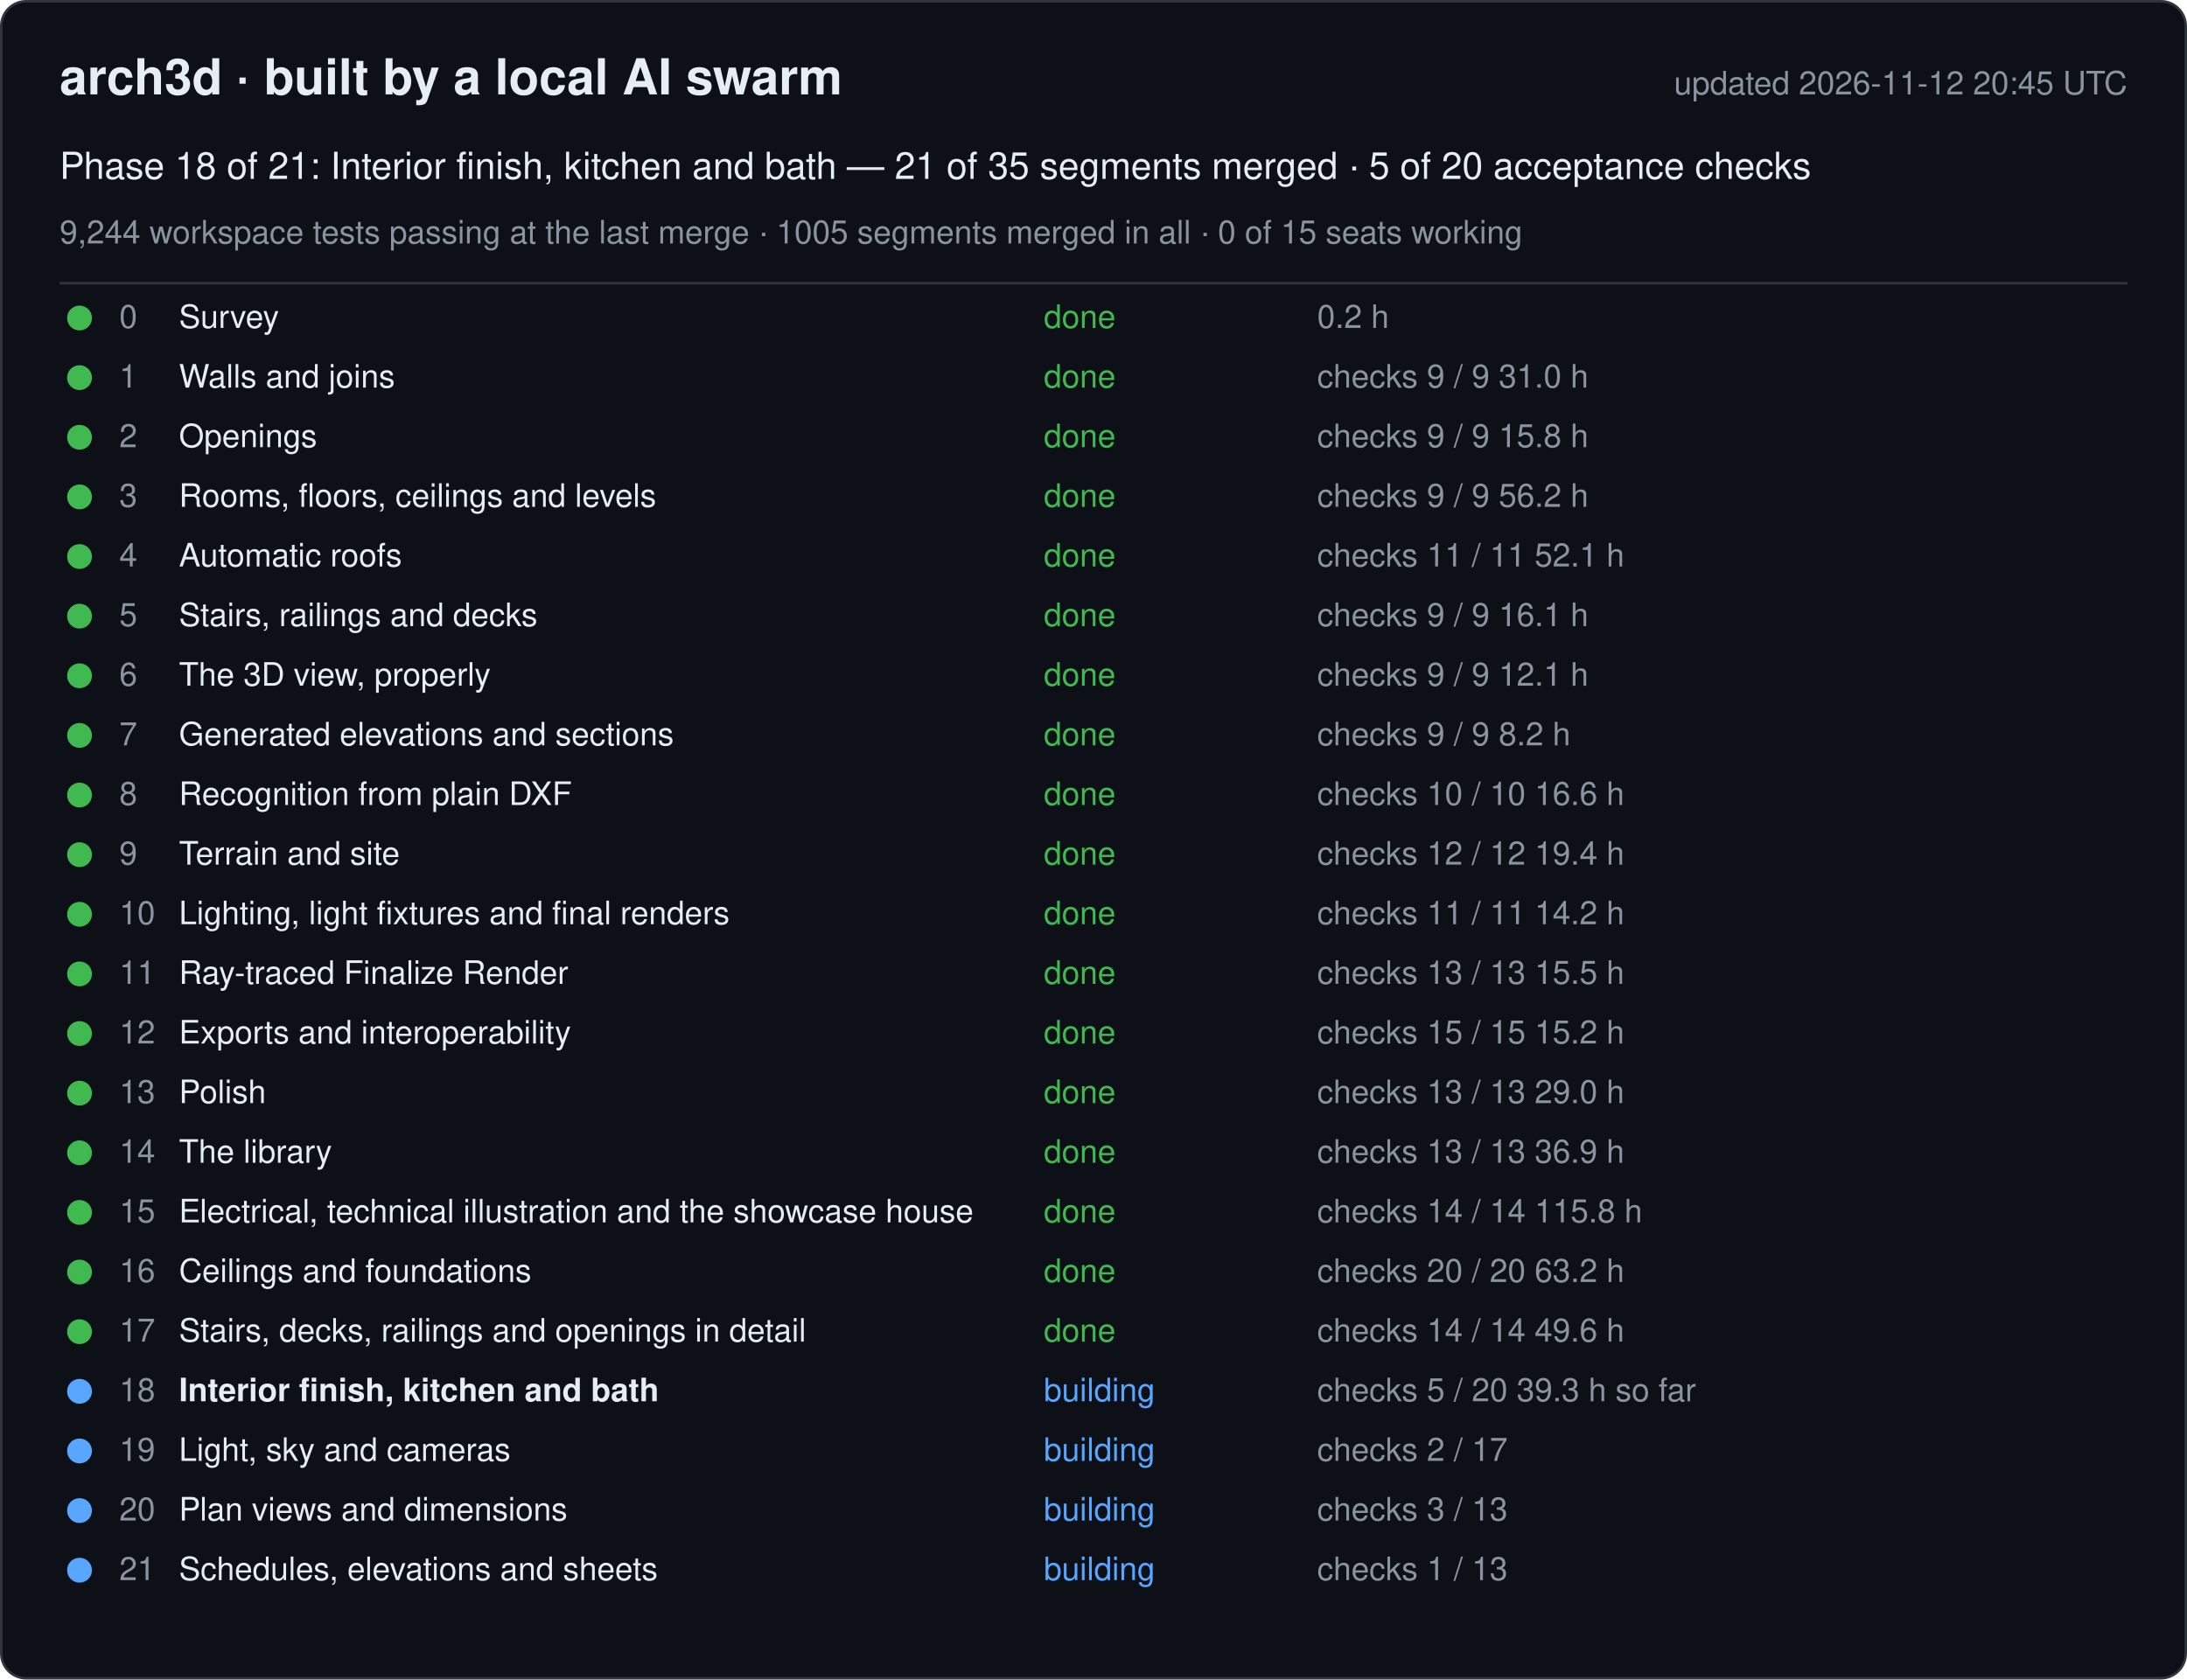
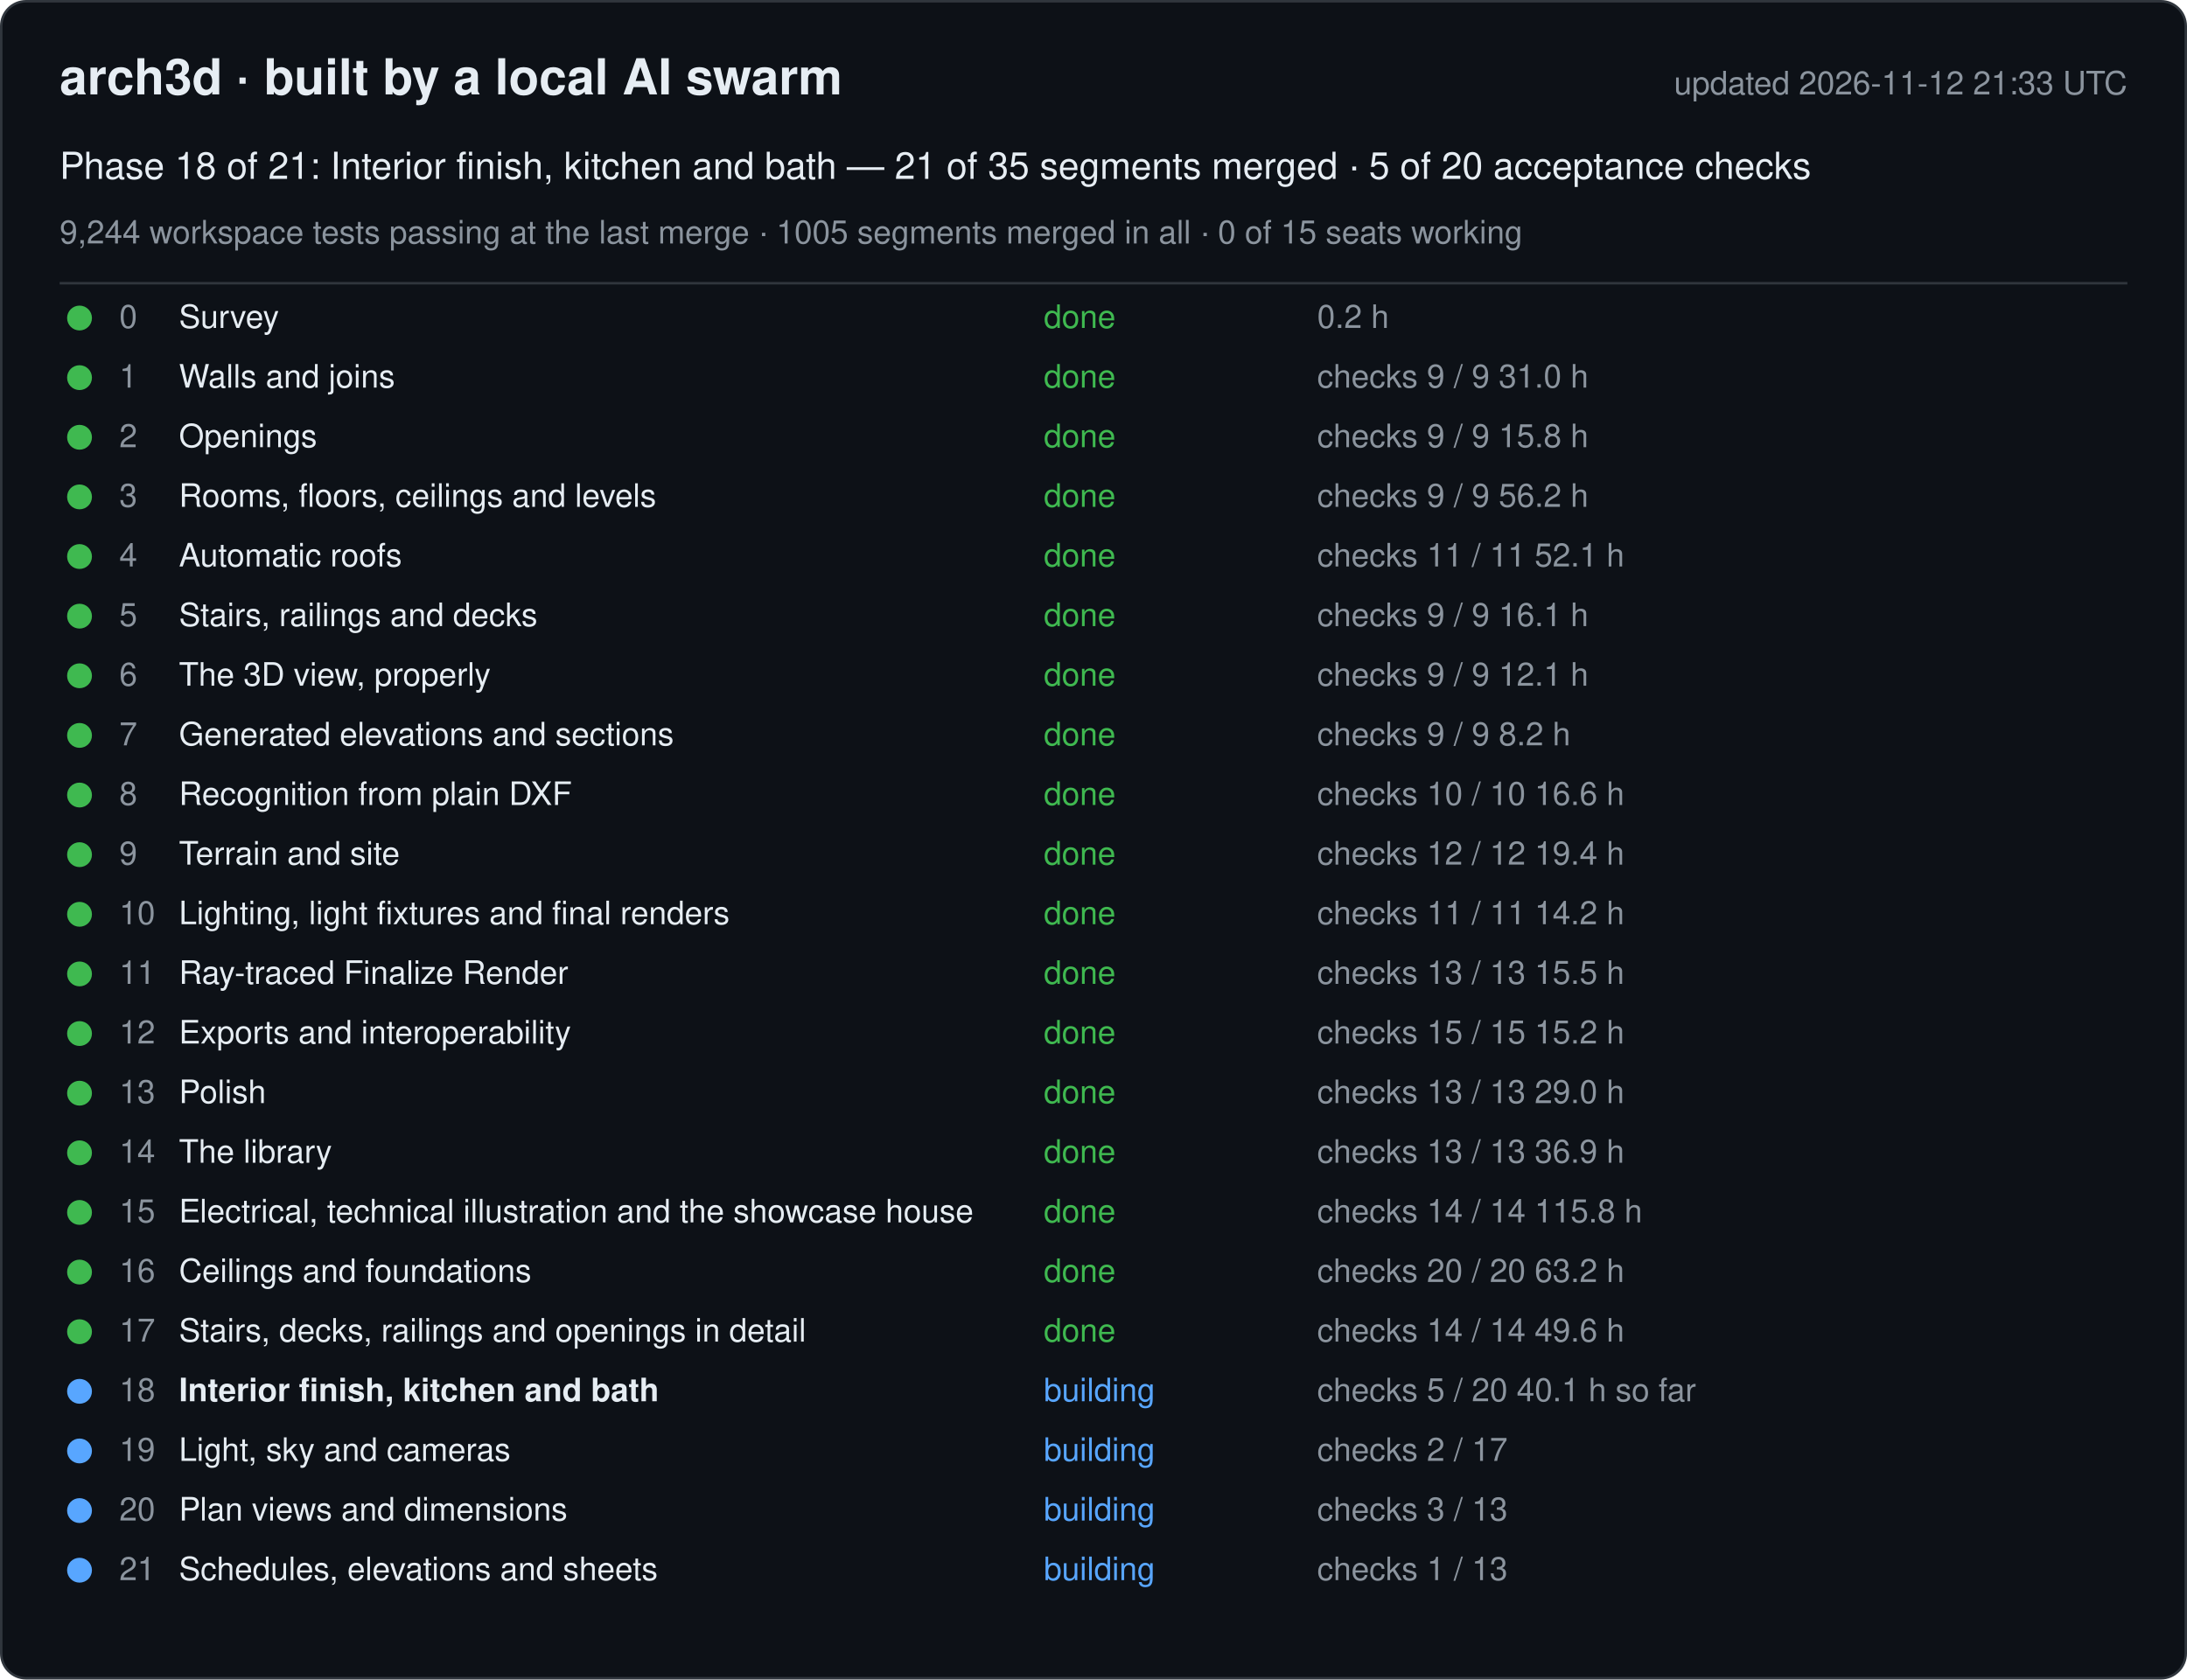
<svg xmlns="http://www.w3.org/2000/svg" width="880" height="676" viewBox="0 0 880 676" font-family="-apple-system, Segoe UI, Helvetica, Arial, sans-serif">
  <rect x="0.5" y="0.5" width="879" height="675" rx="10" fill="#0d1117" stroke="#30363d" />
  <text x="24" y="38" font-size="20" font-weight="600" fill="#e6edf3">arch3d · built by a local AI swarm</text>
-   <text x="856" y="38" font-size="13" fill="#8b949e" text-anchor="end">updated 2026-11-12 20:45 UTC</text>
+   <text x="856" y="38" font-size="13" fill="#8b949e" text-anchor="end">updated 2026-11-12 21:33 UTC</text>
  <text x="24" y="72" font-size="15" fill="#e6edf3">Phase 18 of 21: Interior finish, kitchen and bath — 21 of 35 segments merged · 5 of 20 acceptance checks</text>
  <text x="24" y="98" font-size="13" fill="#8b949e">9,244 workspace tests passing at the last merge · 1005 segments merged in all · 0 of 15 seats working</text>
  <line x1="24" y1="114" x2="856" y2="114" stroke="#30363d" />
  <g data-phase="0">
    <circle cx="32" cy="128" r="5" fill="#3fb950" />
    <text x="48" y="132" font-size="13" fill="#8b949e">0</text>
    <text x="72" y="132" font-size="13" fill="#e6edf3">Survey</text>
    <text x="420" y="132" font-size="13" fill="#3fb950">done</text>
    <text x="530" y="132" font-size="13" fill="#8b949e">0.2 h</text>
  </g>
  <g data-phase="1">
    <circle cx="32" cy="152" r="5" fill="#3fb950" />
    <text x="48" y="156" font-size="13" fill="#8b949e">1</text>
    <text x="72" y="156" font-size="13" fill="#e6edf3">Walls and joins</text>
    <text x="420" y="156" font-size="13" fill="#3fb950">done</text>
    <text x="530" y="156" font-size="13" fill="#8b949e">checks 9 / 9   31.0 h</text>
  </g>
  <g data-phase="2">
    <circle cx="32" cy="176" r="5" fill="#3fb950" />
    <text x="48" y="180" font-size="13" fill="#8b949e">2</text>
    <text x="72" y="180" font-size="13" fill="#e6edf3">Openings</text>
    <text x="420" y="180" font-size="13" fill="#3fb950">done</text>
    <text x="530" y="180" font-size="13" fill="#8b949e">checks 9 / 9   15.8 h</text>
  </g>
  <g data-phase="3">
    <circle cx="32" cy="200" r="5" fill="#3fb950" />
    <text x="48" y="204" font-size="13" fill="#8b949e">3</text>
    <text x="72" y="204" font-size="13" fill="#e6edf3">Rooms, floors, ceilings and levels</text>
    <text x="420" y="204" font-size="13" fill="#3fb950">done</text>
    <text x="530" y="204" font-size="13" fill="#8b949e">checks 9 / 9   56.2 h</text>
  </g>
  <g data-phase="4">
    <circle cx="32" cy="224" r="5" fill="#3fb950" />
    <text x="48" y="228" font-size="13" fill="#8b949e">4</text>
    <text x="72" y="228" font-size="13" fill="#e6edf3">Automatic roofs</text>
    <text x="420" y="228" font-size="13" fill="#3fb950">done</text>
    <text x="530" y="228" font-size="13" fill="#8b949e">checks 11 / 11   52.1 h</text>
  </g>
  <g data-phase="5">
    <circle cx="32" cy="248" r="5" fill="#3fb950" />
    <text x="48" y="252" font-size="13" fill="#8b949e">5</text>
    <text x="72" y="252" font-size="13" fill="#e6edf3">Stairs, railings and decks</text>
    <text x="420" y="252" font-size="13" fill="#3fb950">done</text>
    <text x="530" y="252" font-size="13" fill="#8b949e">checks 9 / 9   16.1 h</text>
  </g>
  <g data-phase="6">
    <circle cx="32" cy="272" r="5" fill="#3fb950" />
    <text x="48" y="276" font-size="13" fill="#8b949e">6</text>
    <text x="72" y="276" font-size="13" fill="#e6edf3">The 3D view, properly</text>
    <text x="420" y="276" font-size="13" fill="#3fb950">done</text>
    <text x="530" y="276" font-size="13" fill="#8b949e">checks 9 / 9   12.1 h</text>
  </g>
  <g data-phase="7">
    <circle cx="32" cy="296" r="5" fill="#3fb950" />
    <text x="48" y="300" font-size="13" fill="#8b949e">7</text>
    <text x="72" y="300" font-size="13" fill="#e6edf3">Generated elevations and sections</text>
    <text x="420" y="300" font-size="13" fill="#3fb950">done</text>
    <text x="530" y="300" font-size="13" fill="#8b949e">checks 9 / 9   8.2 h</text>
  </g>
  <g data-phase="8">
    <circle cx="32" cy="320" r="5" fill="#3fb950" />
    <text x="48" y="324" font-size="13" fill="#8b949e">8</text>
    <text x="72" y="324" font-size="13" fill="#e6edf3">Recognition from plain DXF</text>
    <text x="420" y="324" font-size="13" fill="#3fb950">done</text>
    <text x="530" y="324" font-size="13" fill="#8b949e">checks 10 / 10   16.6 h</text>
  </g>
  <g data-phase="9">
    <circle cx="32" cy="344" r="5" fill="#3fb950" />
    <text x="48" y="348" font-size="13" fill="#8b949e">9</text>
    <text x="72" y="348" font-size="13" fill="#e6edf3">Terrain and site</text>
    <text x="420" y="348" font-size="13" fill="#3fb950">done</text>
    <text x="530" y="348" font-size="13" fill="#8b949e">checks 12 / 12   19.4 h</text>
  </g>
  <g data-phase="10">
    <circle cx="32" cy="368" r="5" fill="#3fb950" />
    <text x="48" y="372" font-size="13" fill="#8b949e">10</text>
    <text x="72" y="372" font-size="13" fill="#e6edf3">Lighting, light fixtures and final renders</text>
    <text x="420" y="372" font-size="13" fill="#3fb950">done</text>
    <text x="530" y="372" font-size="13" fill="#8b949e">checks 11 / 11   14.2 h</text>
  </g>
  <g data-phase="11">
    <circle cx="32" cy="392" r="5" fill="#3fb950" />
    <text x="48" y="396" font-size="13" fill="#8b949e">11</text>
    <text x="72" y="396" font-size="13" fill="#e6edf3">Ray-traced Finalize Render</text>
    <text x="420" y="396" font-size="13" fill="#3fb950">done</text>
    <text x="530" y="396" font-size="13" fill="#8b949e">checks 13 / 13   15.5 h</text>
  </g>
  <g data-phase="12">
    <circle cx="32" cy="416" r="5" fill="#3fb950" />
    <text x="48" y="420" font-size="13" fill="#8b949e">12</text>
    <text x="72" y="420" font-size="13" fill="#e6edf3">Exports and interoperability</text>
    <text x="420" y="420" font-size="13" fill="#3fb950">done</text>
    <text x="530" y="420" font-size="13" fill="#8b949e">checks 15 / 15   15.2 h</text>
  </g>
  <g data-phase="13">
    <circle cx="32" cy="440" r="5" fill="#3fb950" />
    <text x="48" y="444" font-size="13" fill="#8b949e">13</text>
    <text x="72" y="444" font-size="13" fill="#e6edf3">Polish</text>
    <text x="420" y="444" font-size="13" fill="#3fb950">done</text>
    <text x="530" y="444" font-size="13" fill="#8b949e">checks 13 / 13   29.0 h</text>
  </g>
  <g data-phase="14">
    <circle cx="32" cy="464" r="5" fill="#3fb950" />
    <text x="48" y="468" font-size="13" fill="#8b949e">14</text>
    <text x="72" y="468" font-size="13" fill="#e6edf3">The library</text>
    <text x="420" y="468" font-size="13" fill="#3fb950">done</text>
    <text x="530" y="468" font-size="13" fill="#8b949e">checks 13 / 13   36.9 h</text>
  </g>
  <g data-phase="15">
    <circle cx="32" cy="488" r="5" fill="#3fb950" />
    <text x="48" y="492" font-size="13" fill="#8b949e">15</text>
    <text x="72" y="492" font-size="13" fill="#e6edf3">Electrical, technical illustration and the showcase house</text>
    <text x="420" y="492" font-size="13" fill="#3fb950">done</text>
    <text x="530" y="492" font-size="13" fill="#8b949e">checks 14 / 14   115.8 h</text>
  </g>
  <g data-phase="16">
    <circle cx="32" cy="512" r="5" fill="#3fb950" />
    <text x="48" y="516" font-size="13" fill="#8b949e">16</text>
    <text x="72" y="516" font-size="13" fill="#e6edf3">Ceilings and foundations</text>
    <text x="420" y="516" font-size="13" fill="#3fb950">done</text>
    <text x="530" y="516" font-size="13" fill="#8b949e">checks 20 / 20   63.2 h</text>
  </g>
  <g data-phase="17">
    <circle cx="32" cy="536" r="5" fill="#3fb950" />
    <text x="48" y="540" font-size="13" fill="#8b949e">17</text>
    <text x="72" y="540" font-size="13" fill="#e6edf3">Stairs, decks, railings and openings in detail</text>
    <text x="420" y="540" font-size="13" fill="#3fb950">done</text>
    <text x="530" y="540" font-size="13" fill="#8b949e">checks 14 / 14   49.6 h</text>
  </g>
  <g data-phase="18">
    <circle cx="32" cy="560" r="5" fill="#58a6ff" />
    <text x="48" y="564" font-size="13" fill="#8b949e">18</text>
    <text x="72" y="564" font-size="13" fill="#e6edf3" font-weight="600">Interior finish, kitchen and bath</text>
    <text x="420" y="564" font-size="13" fill="#58a6ff">building</text>
-     <text x="530" y="564" font-size="13" fill="#8b949e">checks 5 / 20   39.3 h so far</text>
+     <text x="530" y="564" font-size="13" fill="#8b949e">checks 5 / 20   40.1 h so far</text>
  </g>
  <g data-phase="19">
    <circle cx="32" cy="584" r="5" fill="#58a6ff" />
    <text x="48" y="588" font-size="13" fill="#8b949e">19</text>
    <text x="72" y="588" font-size="13" fill="#e6edf3">Light, sky and cameras</text>
    <text x="420" y="588" font-size="13" fill="#58a6ff">building</text>
    <text x="530" y="588" font-size="13" fill="#8b949e">checks 2 / 17</text>
  </g>
  <g data-phase="20">
    <circle cx="32" cy="608" r="5" fill="#58a6ff" />
    <text x="48" y="612" font-size="13" fill="#8b949e">20</text>
    <text x="72" y="612" font-size="13" fill="#e6edf3">Plan views and dimensions</text>
    <text x="420" y="612" font-size="13" fill="#58a6ff">building</text>
    <text x="530" y="612" font-size="13" fill="#8b949e">checks 3 / 13</text>
  </g>
  <g data-phase="21">
    <circle cx="32" cy="632" r="5" fill="#58a6ff" />
    <text x="48" y="636" font-size="13" fill="#8b949e">21</text>
    <text x="72" y="636" font-size="13" fill="#e6edf3">Schedules, elevations and sheets</text>
    <text x="420" y="636" font-size="13" fill="#58a6ff">building</text>
    <text x="530" y="636" font-size="13" fill="#8b949e">checks 1 / 13</text>
  </g>
</svg>
